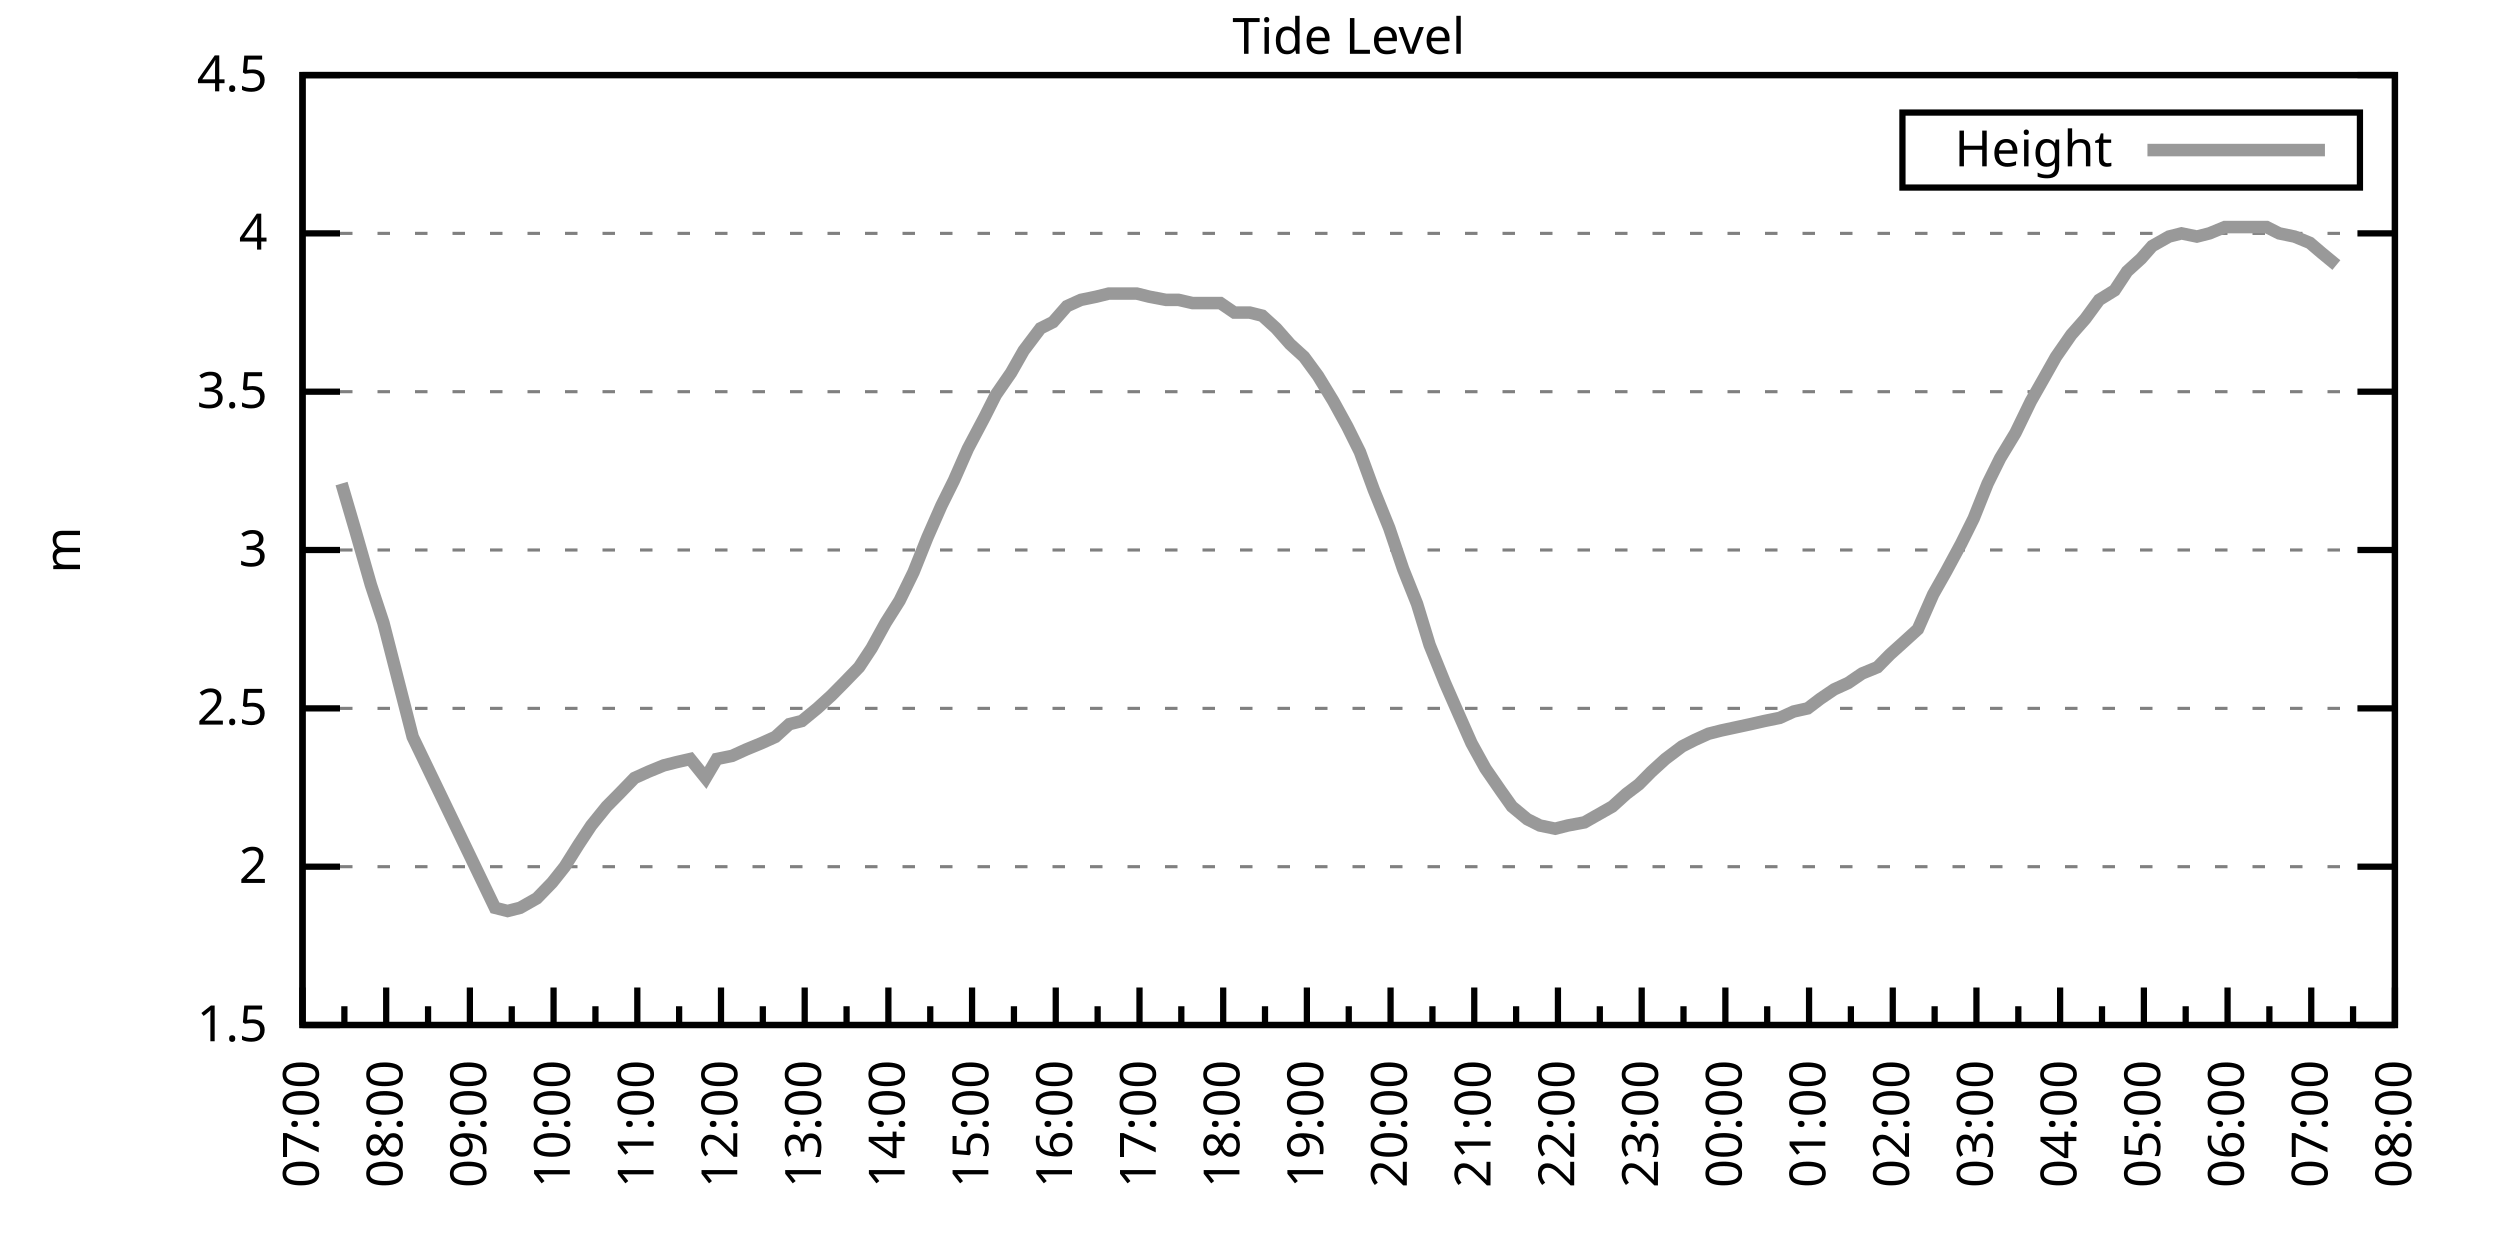
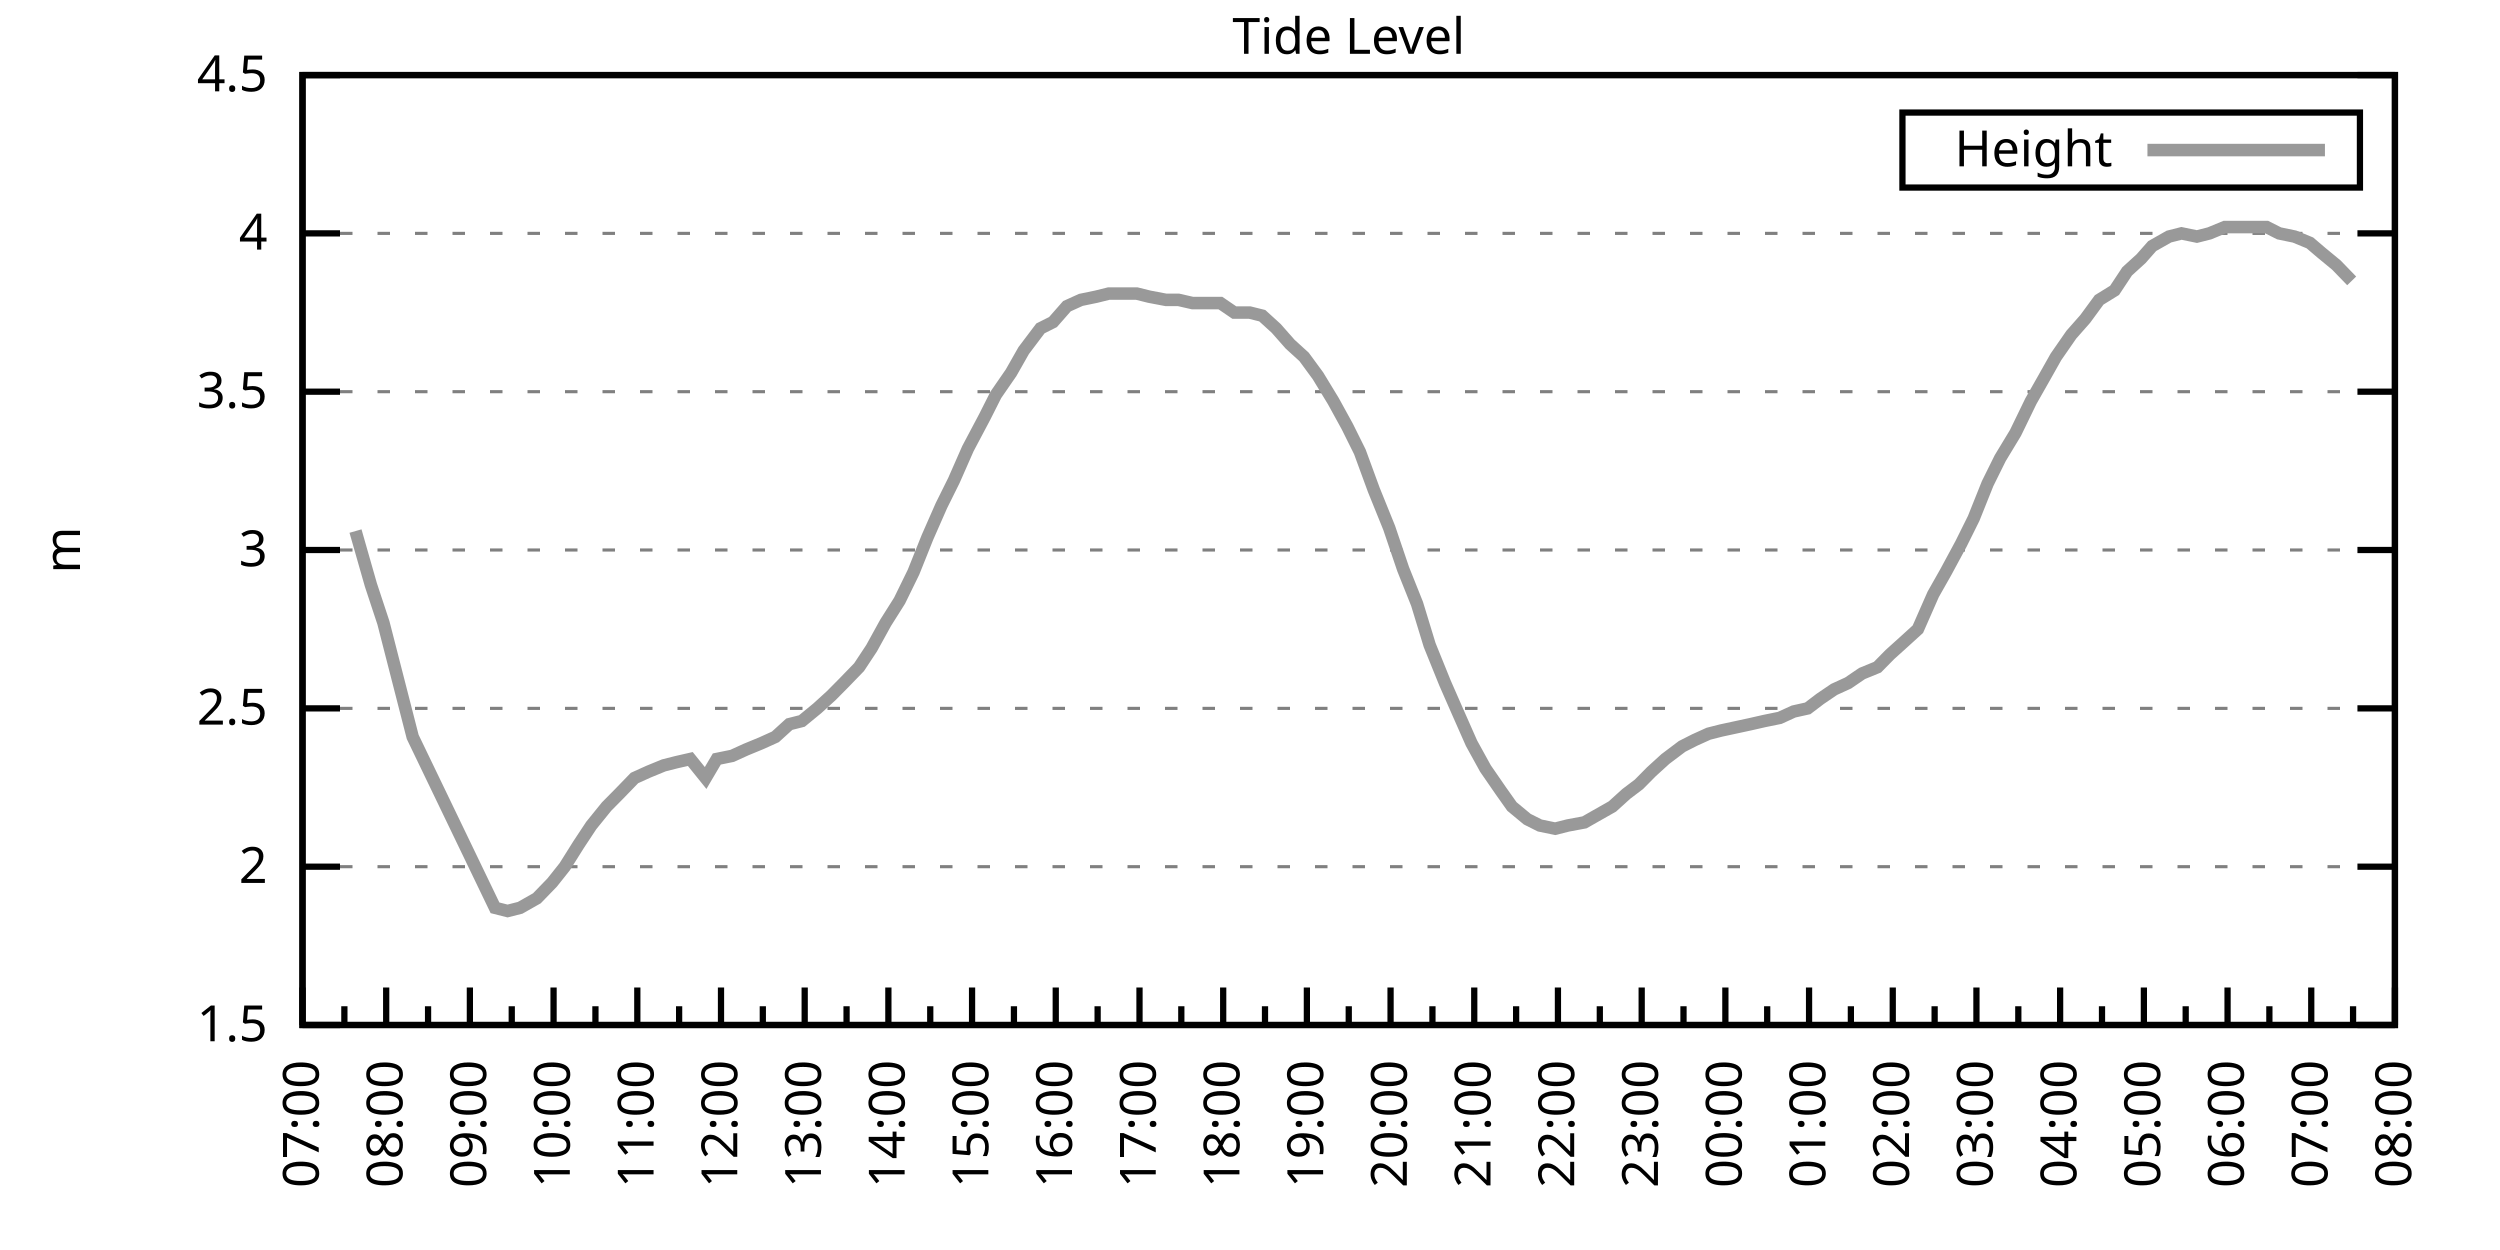
<svg xmlns="http://www.w3.org/2000/svg" xmlns:xlink="http://www.w3.org/1999/xlink" width="400" height="200" viewBox="0 0 400 200">
  <g id="gnuplot_canvas">
    <rect x="0" y="0" width="400" height="200" fill="none" />
    <defs>
      <circle id="gpDot" r="0.5" stroke-width="0.5" stroke="currentColor" />
      <path id="gpPt0" stroke-width="0.333" stroke="currentColor" d="M-1,0 h2 M0,-1 v2" />
      <path id="gpPt1" stroke-width="0.333" stroke="currentColor" d="M-1,-1 L1,1 M1,-1 L-1,1" />
      <path id="gpPt2" stroke-width="0.333" stroke="currentColor" d="M-1,0 L1,0 M0,-1 L0,1 M-1,-1 L1,1 M-1,1 L1,-1" />
      <rect id="gpPt3" stroke-width="0.333" stroke="currentColor" x="-1" y="-1" width="2" height="2" />
      <rect id="gpPt4" stroke-width="0.333" stroke="currentColor" fill="currentColor" x="-1" y="-1" width="2" height="2" />
      <circle id="gpPt5" stroke-width="0.333" stroke="currentColor" cx="0" cy="0" r="1" />
      <use xlink:href="#gpPt5" id="gpPt6" fill="currentColor" stroke="none" />
      <path id="gpPt7" stroke-width="0.333" stroke="currentColor" d="M0,-1.33 L-1.33,0.67 L1.33,0.67 z" />
      <use xlink:href="#gpPt7" id="gpPt8" fill="currentColor" stroke="none" />
      <use xlink:href="#gpPt7" id="gpPt9" stroke="currentColor" transform="rotate(180)" />
      <use xlink:href="#gpPt9" id="gpPt10" fill="currentColor" stroke="none" />
      <use xlink:href="#gpPt3" id="gpPt11" stroke="currentColor" transform="rotate(45)" />
      <use xlink:href="#gpPt11" id="gpPt12" fill="currentColor" stroke="none" />
      <path id="gpPt13" stroke-width="0.333" stroke="currentColor" d="M0,1.330 L1.265,0.411 L0.782,-1.067 L-0.782,-1.076 L-1.265,0.411 z" />
      <use xlink:href="#gpPt13" id="gpPt14" fill="currentColor" stroke="none" />
      <filter id="textbox" filterUnits="objectBoundingBox" x="0" y="0" height="1" width="1">
        <feFlood flood-color="white" flood-opacity="1" result="bgnd" />
        <feComposite in="SourceGraphic" in2="bgnd" operator="atop" />
      </filter>
      <filter id="greybox" filterUnits="objectBoundingBox" x="0" y="0" height="1" width="1">
        <feFlood flood-color="lightgrey" flood-opacity="1" result="grey" />
        <feComposite in="SourceGraphic" in2="grey" operator="atop" />
      </filter>
    </defs>
    <g fill="none" color="white" stroke="currentColor" stroke-width="1.00" stroke-linecap="butt" stroke-linejoin="miter">
</g>
    <g fill="none" color="black" stroke="currentColor" stroke-width="1.00" stroke-linecap="butt" stroke-linejoin="miter">
      <g stroke="none" shape-rendering="crispEdges">
        <polygon fill="rgb(255, 255, 255)" points="48.40,164.00 383.18,164.00 383.18,12.02 48.40,12.02 " />
      </g>
    </g>
    <g fill="none" color="black" stroke="currentColor" stroke-width="1.00" stroke-linecap="butt" stroke-linejoin="miter">
</g>
    <g fill="none" color="black" stroke="black" stroke-width="0.50" stroke-linecap="butt" stroke-linejoin="miter">
</g>
    <g fill="none" color="gray" stroke="currentColor" stroke-width="0.50" stroke-linecap="butt" stroke-linejoin="miter">
      <path stroke="gray" stroke-dasharray="2,4" class="gridline" d="M48.40,164.00 L383.19,164.00  " />
    </g>
    <g fill="none" color="gray" stroke="gray" stroke-width="1.00" stroke-linecap="butt" stroke-linejoin="miter">
</g>
    <g fill="none" color="black" stroke="currentColor" stroke-width="1.00" stroke-linecap="butt" stroke-linejoin="miter">
      <path stroke="black" d="M48.40,164.00 L54.40,164.00 M383.19,164.00 L377.19,164.00  " />
      <g transform="translate(42.80,166.60)" stroke="none" fill="black" font-family="Sans" font-size="8.00" text-anchor="end">
        <text>
          <tspan font-family="Sans"> 1.5</tspan>
        </text>
      </g>
    </g>
    <g fill="none" color="black" stroke="currentColor" stroke-width="1.00" stroke-linecap="butt" stroke-linejoin="miter">
</g>
    <g fill="none" color="black" stroke="black" stroke-width="0.50" stroke-linecap="butt" stroke-linejoin="miter">
</g>
    <g fill="none" color="gray" stroke="currentColor" stroke-width="0.50" stroke-linecap="butt" stroke-linejoin="miter">
      <path stroke="gray" stroke-dasharray="2,4" class="gridline" d="M48.40,138.67 L383.19,138.67  " />
    </g>
    <g fill="none" color="gray" stroke="gray" stroke-width="1.00" stroke-linecap="butt" stroke-linejoin="miter">
</g>
    <g fill="none" color="black" stroke="currentColor" stroke-width="1.00" stroke-linecap="butt" stroke-linejoin="miter">
      <path stroke="black" d="M48.40,138.67 L54.40,138.67 M383.19,138.67 L377.19,138.67  " />
      <g transform="translate(42.80,141.27)" stroke="none" fill="black" font-family="Sans" font-size="8.00" text-anchor="end">
        <text>
          <tspan font-family="Sans"> 2</tspan>
        </text>
      </g>
    </g>
    <g fill="none" color="black" stroke="currentColor" stroke-width="1.00" stroke-linecap="butt" stroke-linejoin="miter">
</g>
    <g fill="none" color="black" stroke="black" stroke-width="0.50" stroke-linecap="butt" stroke-linejoin="miter">
</g>
    <g fill="none" color="gray" stroke="currentColor" stroke-width="0.50" stroke-linecap="butt" stroke-linejoin="miter">
      <path stroke="gray" stroke-dasharray="2,4" class="gridline" d="M48.40,113.34 L383.19,113.34  " />
    </g>
    <g fill="none" color="gray" stroke="gray" stroke-width="1.00" stroke-linecap="butt" stroke-linejoin="miter">
</g>
    <g fill="none" color="black" stroke="currentColor" stroke-width="1.00" stroke-linecap="butt" stroke-linejoin="miter">
      <path stroke="black" d="M48.40,113.34 L54.40,113.34 M383.19,113.34 L377.19,113.34  " />
      <g transform="translate(42.80,115.94)" stroke="none" fill="black" font-family="Sans" font-size="8.00" text-anchor="end">
        <text>
          <tspan font-family="Sans"> 2.5</tspan>
        </text>
      </g>
    </g>
    <g fill="none" color="black" stroke="currentColor" stroke-width="1.00" stroke-linecap="butt" stroke-linejoin="miter">
</g>
    <g fill="none" color="black" stroke="black" stroke-width="0.50" stroke-linecap="butt" stroke-linejoin="miter">
</g>
    <g fill="none" color="gray" stroke="currentColor" stroke-width="0.50" stroke-linecap="butt" stroke-linejoin="miter">
      <path stroke="gray" stroke-dasharray="2,4" class="gridline" d="M48.40,88.00 L383.19,88.00  " />
    </g>
    <g fill="none" color="gray" stroke="gray" stroke-width="1.00" stroke-linecap="butt" stroke-linejoin="miter">
</g>
    <g fill="none" color="black" stroke="currentColor" stroke-width="1.00" stroke-linecap="butt" stroke-linejoin="miter">
      <path stroke="black" d="M48.40,88.00 L54.40,88.00 M383.19,88.00 L377.19,88.00  " />
      <g transform="translate(42.80,90.60)" stroke="none" fill="black" font-family="Sans" font-size="8.00" text-anchor="end">
        <text>
          <tspan font-family="Sans"> 3</tspan>
        </text>
      </g>
    </g>
    <g fill="none" color="black" stroke="currentColor" stroke-width="1.00" stroke-linecap="butt" stroke-linejoin="miter">
</g>
    <g fill="none" color="black" stroke="black" stroke-width="0.50" stroke-linecap="butt" stroke-linejoin="miter">
</g>
    <g fill="none" color="gray" stroke="currentColor" stroke-width="0.50" stroke-linecap="butt" stroke-linejoin="miter">
      <path stroke="gray" stroke-dasharray="2,4" class="gridline" d="M48.40,62.67 L383.19,62.67  " />
    </g>
    <g fill="none" color="gray" stroke="gray" stroke-width="1.00" stroke-linecap="butt" stroke-linejoin="miter">
</g>
    <g fill="none" color="black" stroke="currentColor" stroke-width="1.00" stroke-linecap="butt" stroke-linejoin="miter">
      <path stroke="black" d="M48.40,62.67 L54.40,62.67 M383.19,62.67 L377.19,62.67  " />
      <g transform="translate(42.80,65.27)" stroke="none" fill="black" font-family="Sans" font-size="8.00" text-anchor="end">
        <text>
          <tspan font-family="Sans"> 3.5</tspan>
        </text>
      </g>
    </g>
    <g fill="none" color="black" stroke="currentColor" stroke-width="1.00" stroke-linecap="butt" stroke-linejoin="miter">
</g>
    <g fill="none" color="black" stroke="black" stroke-width="0.50" stroke-linecap="butt" stroke-linejoin="miter">
</g>
    <g fill="none" color="gray" stroke="currentColor" stroke-width="0.50" stroke-linecap="butt" stroke-linejoin="miter">
      <path stroke="gray" stroke-dasharray="2,4" class="gridline" d="M48.40,37.34 L383.19,37.34  " />
    </g>
    <g fill="none" color="gray" stroke="gray" stroke-width="1.00" stroke-linecap="butt" stroke-linejoin="miter">
</g>
    <g fill="none" color="black" stroke="currentColor" stroke-width="1.00" stroke-linecap="butt" stroke-linejoin="miter">
      <path stroke="black" d="M48.40,37.34 L54.40,37.34 M383.19,37.34 L377.19,37.34  " />
      <g transform="translate(42.80,39.94)" stroke="none" fill="black" font-family="Sans" font-size="8.00" text-anchor="end">
        <text>
          <tspan font-family="Sans"> 4</tspan>
        </text>
      </g>
    </g>
    <g fill="none" color="black" stroke="currentColor" stroke-width="1.00" stroke-linecap="butt" stroke-linejoin="miter">
</g>
    <g fill="none" color="black" stroke="black" stroke-width="0.50" stroke-linecap="butt" stroke-linejoin="miter">
</g>
    <g fill="none" color="gray" stroke="currentColor" stroke-width="0.50" stroke-linecap="butt" stroke-linejoin="miter">
      <path stroke="gray" stroke-dasharray="2,4" class="gridline" d="M48.40,12.01 L383.19,12.01  " />
    </g>
    <g fill="none" color="gray" stroke="gray" stroke-width="1.00" stroke-linecap="butt" stroke-linejoin="miter">
</g>
    <g fill="none" color="black" stroke="currentColor" stroke-width="1.00" stroke-linecap="butt" stroke-linejoin="miter">
      <path stroke="black" d="M48.40,12.01 L54.40,12.01 M383.19,12.01 L377.19,12.01  " />
      <g transform="translate(42.80,14.61)" stroke="none" fill="black" font-family="Sans" font-size="8.00" text-anchor="end">
        <text>
          <tspan font-family="Sans"> 4.5</tspan>
        </text>
      </g>
    </g>
    <g fill="none" color="black" stroke="currentColor" stroke-width="1.00" stroke-linecap="butt" stroke-linejoin="miter">
      <path stroke="black" d="M48.40,164.00 L48.40,158.00  " />
      <g transform="translate(51.00,169.60) rotate(270)" stroke="none" fill="black" font-family="Sans" font-size="8.00" text-anchor="end">
        <text>
          <tspan font-family="Sans">07:00</tspan>
        </text>
      </g>
    </g>
    <g fill="none" color="black" stroke="currentColor" stroke-width="1.00" stroke-linecap="butt" stroke-linejoin="miter">
      <path stroke="black" d="M55.10,164.00 L55.10,161.00 M61.79,164.00 L61.79,158.00  " />
      <g transform="translate(64.39,169.60) rotate(270)" stroke="none" fill="black" font-family="Sans" font-size="8.00" text-anchor="end">
        <text>
          <tspan font-family="Sans">08:00</tspan>
        </text>
      </g>
    </g>
    <g fill="none" color="black" stroke="currentColor" stroke-width="1.00" stroke-linecap="butt" stroke-linejoin="miter">
      <path stroke="black" d="M68.49,164.00 L68.49,161.00 M75.18,164.00 L75.18,158.00  " />
      <g transform="translate(77.78,169.60) rotate(270)" stroke="none" fill="black" font-family="Sans" font-size="8.00" text-anchor="end">
        <text>
          <tspan font-family="Sans">09:00</tspan>
        </text>
      </g>
    </g>
    <g fill="none" color="black" stroke="currentColor" stroke-width="1.00" stroke-linecap="butt" stroke-linejoin="miter">
      <path stroke="black" d="M81.88,164.00 L81.88,161.00 M88.57,164.00 L88.57,158.00  " />
      <g transform="translate(91.17,169.60) rotate(270)" stroke="none" fill="black" font-family="Sans" font-size="8.00" text-anchor="end">
        <text>
          <tspan font-family="Sans">10:00</tspan>
        </text>
      </g>
    </g>
    <g fill="none" color="black" stroke="currentColor" stroke-width="1.00" stroke-linecap="butt" stroke-linejoin="miter">
      <path stroke="black" d="M95.27,164.00 L95.27,161.00 M101.97,164.00 L101.97,158.00  " />
      <g transform="translate(104.57,169.60) rotate(270)" stroke="none" fill="black" font-family="Sans" font-size="8.00" text-anchor="end">
        <text>
          <tspan font-family="Sans">11:00</tspan>
        </text>
      </g>
    </g>
    <g fill="none" color="black" stroke="currentColor" stroke-width="1.00" stroke-linecap="butt" stroke-linejoin="miter">
      <path stroke="black" d="M108.66,164.00 L108.66,161.00 M115.36,164.00 L115.36,158.00  " />
      <g transform="translate(117.96,169.60) rotate(270)" stroke="none" fill="black" font-family="Sans" font-size="8.00" text-anchor="end">
        <text>
          <tspan font-family="Sans">12:00</tspan>
        </text>
      </g>
    </g>
    <g fill="none" color="black" stroke="currentColor" stroke-width="1.00" stroke-linecap="butt" stroke-linejoin="miter">
      <path stroke="black" d="M122.05,164.00 L122.05,161.00 M128.75,164.00 L128.75,158.00  " />
      <g transform="translate(131.35,169.60) rotate(270)" stroke="none" fill="black" font-family="Sans" font-size="8.00" text-anchor="end">
        <text>
          <tspan font-family="Sans">13:00</tspan>
        </text>
      </g>
    </g>
    <g fill="none" color="black" stroke="currentColor" stroke-width="1.00" stroke-linecap="butt" stroke-linejoin="miter">
      <path stroke="black" d="M135.45,164.00 L135.45,161.00 M142.14,164.00 L142.14,158.00  " />
      <g transform="translate(144.74,169.60) rotate(270)" stroke="none" fill="black" font-family="Sans" font-size="8.00" text-anchor="end">
        <text>
          <tspan font-family="Sans">14:00</tspan>
        </text>
      </g>
    </g>
    <g fill="none" color="black" stroke="currentColor" stroke-width="1.00" stroke-linecap="butt" stroke-linejoin="miter">
      <path stroke="black" d="M148.84,164.00 L148.84,161.00 M155.53,164.00 L155.53,158.00  " />
      <g transform="translate(158.13,169.60) rotate(270)" stroke="none" fill="black" font-family="Sans" font-size="8.00" text-anchor="end">
        <text>
          <tspan font-family="Sans">15:00</tspan>
        </text>
      </g>
    </g>
    <g fill="none" color="black" stroke="currentColor" stroke-width="1.00" stroke-linecap="butt" stroke-linejoin="miter">
      <path stroke="black" d="M162.23,164.00 L162.23,161.00 M168.92,164.00 L168.92,158.00  " />
      <g transform="translate(171.52,169.60) rotate(270)" stroke="none" fill="black" font-family="Sans" font-size="8.00" text-anchor="end">
        <text>
          <tspan font-family="Sans">16:00</tspan>
        </text>
      </g>
    </g>
    <g fill="none" color="black" stroke="currentColor" stroke-width="1.00" stroke-linecap="butt" stroke-linejoin="miter">
      <path stroke="black" d="M175.62,164.00 L175.62,161.00 M182.32,164.00 L182.32,158.00  " />
      <g transform="translate(184.92,169.60) rotate(270)" stroke="none" fill="black" font-family="Sans" font-size="8.00" text-anchor="end">
        <text>
          <tspan font-family="Sans">17:00</tspan>
        </text>
      </g>
    </g>
    <g fill="none" color="black" stroke="currentColor" stroke-width="1.00" stroke-linecap="butt" stroke-linejoin="miter">
      <path stroke="black" d="M189.01,164.00 L189.01,161.00 M195.71,164.00 L195.71,158.00  " />
      <g transform="translate(198.31,169.60) rotate(270)" stroke="none" fill="black" font-family="Sans" font-size="8.00" text-anchor="end">
        <text>
          <tspan font-family="Sans">18:00</tspan>
        </text>
      </g>
    </g>
    <g fill="none" color="black" stroke="currentColor" stroke-width="1.00" stroke-linecap="butt" stroke-linejoin="miter">
      <path stroke="black" d="M202.40,164.00 L202.40,161.00 M209.10,164.00 L209.10,158.00  " />
      <g transform="translate(211.70,169.60) rotate(270)" stroke="none" fill="black" font-family="Sans" font-size="8.00" text-anchor="end">
        <text>
          <tspan font-family="Sans">19:00</tspan>
        </text>
      </g>
    </g>
    <g fill="none" color="black" stroke="currentColor" stroke-width="1.00" stroke-linecap="butt" stroke-linejoin="miter">
      <path stroke="black" d="M215.80,164.00 L215.80,161.00 M222.49,164.00 L222.49,158.00  " />
      <g transform="translate(225.09,169.60) rotate(270)" stroke="none" fill="black" font-family="Sans" font-size="8.00" text-anchor="end">
        <text>
          <tspan font-family="Sans">20:00</tspan>
        </text>
      </g>
    </g>
    <g fill="none" color="black" stroke="currentColor" stroke-width="1.00" stroke-linecap="butt" stroke-linejoin="miter">
      <path stroke="black" d="M229.19,164.00 L229.19,161.00 M235.88,164.00 L235.88,158.00  " />
      <g transform="translate(238.48,169.60) rotate(270)" stroke="none" fill="black" font-family="Sans" font-size="8.00" text-anchor="end">
        <text>
          <tspan font-family="Sans">21:00</tspan>
        </text>
      </g>
    </g>
    <g fill="none" color="black" stroke="currentColor" stroke-width="1.00" stroke-linecap="butt" stroke-linejoin="miter">
      <path stroke="black" d="M242.58,164.00 L242.58,161.00 M249.27,164.00 L249.27,158.00  " />
      <g transform="translate(251.87,169.60) rotate(270)" stroke="none" fill="black" font-family="Sans" font-size="8.00" text-anchor="end">
        <text>
          <tspan font-family="Sans">22:00</tspan>
        </text>
      </g>
    </g>
    <g fill="none" color="black" stroke="currentColor" stroke-width="1.00" stroke-linecap="butt" stroke-linejoin="miter">
      <path stroke="black" d="M255.97,164.00 L255.97,161.00 M262.67,164.00 L262.67,158.00  " />
      <g transform="translate(265.27,169.60) rotate(270)" stroke="none" fill="black" font-family="Sans" font-size="8.00" text-anchor="end">
        <text>
          <tspan font-family="Sans">23:00</tspan>
        </text>
      </g>
    </g>
    <g fill="none" color="black" stroke="currentColor" stroke-width="1.00" stroke-linecap="butt" stroke-linejoin="miter">
      <path stroke="black" d="M269.36,164.00 L269.36,161.00 M276.06,164.00 L276.06,158.00  " />
      <g transform="translate(278.66,169.60) rotate(270)" stroke="none" fill="black" font-family="Sans" font-size="8.00" text-anchor="end">
        <text>
          <tspan font-family="Sans">00:00</tspan>
        </text>
      </g>
    </g>
    <g fill="none" color="black" stroke="currentColor" stroke-width="1.00" stroke-linecap="butt" stroke-linejoin="miter">
      <path stroke="black" d="M282.75,164.00 L282.75,161.00 M289.45,164.00 L289.45,158.00  " />
      <g transform="translate(292.05,169.60) rotate(270)" stroke="none" fill="black" font-family="Sans" font-size="8.00" text-anchor="end">
        <text>
          <tspan font-family="Sans">01:00</tspan>
        </text>
      </g>
    </g>
    <g fill="none" color="black" stroke="currentColor" stroke-width="1.00" stroke-linecap="butt" stroke-linejoin="miter">
      <path stroke="black" d="M296.14,164.00 L296.14,161.00 M302.84,164.00 L302.84,158.00  " />
      <g transform="translate(305.44,169.60) rotate(270)" stroke="none" fill="black" font-family="Sans" font-size="8.00" text-anchor="end">
        <text>
          <tspan font-family="Sans">02:00</tspan>
        </text>
      </g>
    </g>
    <g fill="none" color="black" stroke="currentColor" stroke-width="1.00" stroke-linecap="butt" stroke-linejoin="miter">
      <path stroke="black" d="M309.54,164.00 L309.54,161.00 M316.23,164.00 L316.23,158.00  " />
      <g transform="translate(318.83,169.60) rotate(270)" stroke="none" fill="black" font-family="Sans" font-size="8.00" text-anchor="end">
        <text>
          <tspan font-family="Sans">03:00</tspan>
        </text>
      </g>
    </g>
    <g fill="none" color="black" stroke="currentColor" stroke-width="1.00" stroke-linecap="butt" stroke-linejoin="miter">
      <path stroke="black" d="M322.93,164.00 L322.93,161.00 M329.62,164.00 L329.62,158.00  " />
      <g transform="translate(332.22,169.60) rotate(270)" stroke="none" fill="black" font-family="Sans" font-size="8.00" text-anchor="end">
        <text>
          <tspan font-family="Sans">04:00</tspan>
        </text>
      </g>
    </g>
    <g fill="none" color="black" stroke="currentColor" stroke-width="1.00" stroke-linecap="butt" stroke-linejoin="miter">
      <path stroke="black" d="M336.32,164.00 L336.32,161.00 M343.02,164.00 L343.02,158.00  " />
      <g transform="translate(345.62,169.60) rotate(270)" stroke="none" fill="black" font-family="Sans" font-size="8.00" text-anchor="end">
        <text>
          <tspan font-family="Sans">05:00</tspan>
        </text>
      </g>
    </g>
    <g fill="none" color="black" stroke="currentColor" stroke-width="1.00" stroke-linecap="butt" stroke-linejoin="miter">
      <path stroke="black" d="M349.71,164.00 L349.71,161.00 M356.41,164.00 L356.41,158.00  " />
      <g transform="translate(359.01,169.60) rotate(270)" stroke="none" fill="black" font-family="Sans" font-size="8.00" text-anchor="end">
        <text>
          <tspan font-family="Sans">06:00</tspan>
        </text>
      </g>
    </g>
    <g fill="none" color="black" stroke="currentColor" stroke-width="1.00" stroke-linecap="butt" stroke-linejoin="miter">
      <path stroke="black" d="M363.10,164.00 L363.10,161.00 M369.80,164.00 L369.80,158.00  " />
      <g transform="translate(372.40,169.60) rotate(270)" stroke="none" fill="black" font-family="Sans" font-size="8.00" text-anchor="end">
        <text>
          <tspan font-family="Sans">07:00</tspan>
        </text>
      </g>
    </g>
    <g fill="none" color="black" stroke="currentColor" stroke-width="1.00" stroke-linecap="butt" stroke-linejoin="miter">
      <path stroke="black" d="M376.49,164.00 L376.49,161.00 M383.19,164.00 L383.19,158.00  " />
      <g transform="translate(385.79,169.60) rotate(270)" stroke="none" fill="black" font-family="Sans" font-size="8.00" text-anchor="end">
        <text>
          <tspan font-family="Sans">08:00</tspan>
        </text>
      </g>
    </g>
    <g fill="none" color="black" stroke="currentColor" stroke-width="1.00" stroke-linecap="butt" stroke-linejoin="miter">
</g>
    <g fill="none" color="black" stroke="currentColor" stroke-width="1.00" stroke-linecap="butt" stroke-linejoin="miter">
      <path stroke="black" d="M48.40,12.01 L48.40,164.00 L383.19,164.00 L383.19,12.01 L48.40,12.01 Z  " />
    </g>
    <g fill="none" color="black" stroke="currentColor" stroke-width="1.00" stroke-linecap="butt" stroke-linejoin="miter">
      <g transform="translate(12.80,88.01) rotate(270)" stroke="none" fill="black" font-family="Sans" font-size="8.00" text-anchor="middle">
        <text>
          <tspan font-family="Sans">m</tspan>
        </text>
      </g>
    </g>
    <g fill="none" color="black" stroke="currentColor" stroke-width="1.00" stroke-linecap="butt" stroke-linejoin="miter">
</g>
    <g fill="none" color="black" stroke="currentColor" stroke-width="1.00" stroke-linecap="butt" stroke-linejoin="miter">
      <path stroke="black" d="M304.39,30.01 L304.39,18.01 L377.59,18.01 L377.59,30.01 L304.39,30.01 Z  " />
    </g>
    <g id="Tide_level_plot_1">
      <g fill="none" color="white" stroke="black" stroke-width="2.00" stroke-linecap="butt" stroke-linejoin="miter">
</g>
      <g fill="none" color="black" stroke="currentColor" stroke-width="2.00" stroke-linecap="butt" stroke-linejoin="miter">
        <g transform="translate(337.99,26.61)" stroke="none" fill="black" font-family="Sans" font-size="8.00" text-anchor="end">
          <text>
            <tspan font-family="Sans">Height</tspan>
          </text>
        </g>
      </g>
      <g fill="none" color="black" stroke="currentColor" stroke-width="2.00" stroke-linecap="butt" stroke-linejoin="miter">
-         <path stroke="rgb(153, 153, 153)" d="M343.59,24.01 L371.99,24.01 M54.65,77.37 L56.88,84.97 L59.34,93.58 L61.35,99.66 L66.03,117.90 L79.20,145.25   L81.21,145.76 L83.22,145.25 L85.90,143.73 L88.35,141.20 L90.36,138.67 L92.59,135.12 L94.60,132.08 L97.06,129.04   L99.06,127.02 L101.52,124.48 L103.75,123.47 L106.21,122.46 L108.22,121.95 L110.45,121.44 L112.90,124.48 L114.69,121.44   L117.14,120.94 L119.38,119.92 L121.83,118.91 L124.06,117.90 L126.29,115.87 L128.30,115.36 L130.76,113.34 L132.99,111.31   L135.00,109.28 L137.45,106.75 L139.46,103.71 L141.69,99.66 L143.93,96.11 L146.16,91.55 L148.39,85.98 L150.62,80.91   L152.63,76.86 L154.86,71.79 L157.54,66.73 L159.33,63.18 L161.78,59.63 L163.79,56.09 L166.47,52.54 L168.48,51.53   L170.71,48.99 L172.94,47.98 L175.40,47.47 L177.41,46.97 L179.86,46.97 L181.87,46.97 L183.88,47.47 L186.56,47.98   L188.57,47.98 L190.80,48.49 L193.03,48.49 L195.26,48.49 L197.49,50.01 L199.95,50.01 L201.96,50.51 L204.19,52.54   L206.42,55.07 L208.65,57.10 L210.88,60.14 L213.34,64.19 L215.57,68.25 L217.58,72.30 L219.81,78.38 L222.27,84.46   L224.50,91.04 L226.73,96.62 L228.74,103.20 L231.20,109.28 L233.20,113.84 L235.44,118.91 L237.67,122.96 L240.12,126.51   L241.91,129.04 L244.36,131.07 L246.37,132.08 L248.83,132.59 L250.84,132.08 L253.51,131.58 L255.30,130.56 L257.98,129.04   L260.21,127.02 L262.22,125.50 L264.23,123.47 L266.46,121.44 L269.14,119.42 L271.15,118.40 L273.38,117.39 L275.39,116.88   L280.07,115.87 L282.31,115.36 L284.76,114.86 L286.99,113.84 L289.23,113.34 L291.23,111.82 L293.47,110.30 L295.70,109.28   L297.93,107.76 L300.39,106.75 L302.39,104.72 L304.63,102.70 L306.86,100.67 L309.31,95.10 L311.32,91.55 L313.78,86.99   L315.79,82.94 L318.02,77.37 L320.03,73.31 L322.48,69.26 L324.94,64.19 L326.95,60.65 L328.95,57.10 L331.41,53.55   L333.64,51.02 L335.87,47.98 L338.33,46.46 L340.34,43.42 L342.57,41.39 L344.35,39.37 L347.03,37.85 L349.04,37.34   L351.50,37.85 L353.51,37.34 L355.96,36.33 L358.19,36.33 L360.65,36.33 L362.66,36.33 L364.66,37.34 L367.12,37.85   L369.58,38.86 L371.36,40.38 L373.82,42.41  " />
+         <path stroke="rgb(153, 153, 153)" d="M343.59,24.01 L371.99,24.01 M56.88,84.97 L59.34,93.58 L61.35,99.66 L66.03,117.90 L79.20,145.25 L81.21,145.76   L83.22,145.25 L85.90,143.73 L88.35,141.20 L90.36,138.67 L92.59,135.12 L94.60,132.08 L97.06,129.04 L99.06,127.02   L101.52,124.48 L103.75,123.47 L106.21,122.46 L108.22,121.95 L110.45,121.44 L112.90,124.48 L114.69,121.44 L117.14,120.94   L119.38,119.92 L121.83,118.91 L124.06,117.90 L126.29,115.87 L128.30,115.36 L130.76,113.34 L132.99,111.31 L135.00,109.28   L137.45,106.75 L139.46,103.71 L141.69,99.66 L143.93,96.11 L146.16,91.55 L148.39,85.98 L150.62,80.91 L152.63,76.86   L154.86,71.79 L157.54,66.73 L159.33,63.18 L161.78,59.63 L163.79,56.09 L166.47,52.54 L168.48,51.53 L170.71,48.99   L172.94,47.98 L175.40,47.47 L177.41,46.97 L179.86,46.97 L181.87,46.97 L183.88,47.47 L186.56,47.98 L188.57,47.98   L190.80,48.49 L193.03,48.49 L195.26,48.49 L197.49,50.01 L199.95,50.01 L201.96,50.51 L204.19,52.54 L206.42,55.07   L208.65,57.10 L210.88,60.14 L213.34,64.19 L215.57,68.25 L217.58,72.30 L219.81,78.38 L222.27,84.46 L224.50,91.04   L226.73,96.62 L228.74,103.20 L231.20,109.28 L233.20,113.84 L235.44,118.91 L237.67,122.96 L240.12,126.51 L241.91,129.04   L244.36,131.07 L246.37,132.08 L248.83,132.59 L250.84,132.08 L253.51,131.58 L255.30,130.56 L257.98,129.04 L260.21,127.02   L262.22,125.50 L264.23,123.47 L266.46,121.44 L269.14,119.42 L271.15,118.40 L273.38,117.39 L275.39,116.88 L280.07,115.87   L282.31,115.36 L284.76,114.86 L286.99,113.84 L289.23,113.34 L291.23,111.82 L293.47,110.30 L295.70,109.28 L297.93,107.76   L300.39,106.75 L302.39,104.72 L304.63,102.70 L306.86,100.67 L309.31,95.10 L311.32,91.55 L313.78,86.99 L315.79,82.94   L318.02,77.37 L320.03,73.31 L322.48,69.26 L324.94,64.19 L326.95,60.65 L328.95,57.10 L331.41,53.55 L333.64,51.02   L335.87,47.98 L338.33,46.46 L340.34,43.42 L342.57,41.39 L344.35,39.37 L347.03,37.85 L349.04,37.34 L351.50,37.85   L353.51,37.34 L355.96,36.33 L358.19,36.33 L360.65,36.33 L362.66,36.33 L364.66,37.34 L367.12,37.85 L369.58,38.86   L371.36,40.38 L373.82,42.41 L376.27,44.94  " />
      </g>
    </g>
    <g fill="none" color="black" stroke="currentColor" stroke-width="2.00" stroke-linecap="butt" stroke-linejoin="miter">
</g>
    <g fill="none" color="black" stroke="black" stroke-width="1.00" stroke-linecap="butt" stroke-linejoin="miter">
</g>
    <g fill="none" color="black" stroke="currentColor" stroke-width="1.00" stroke-linecap="butt" stroke-linejoin="miter">
      <path stroke="black" d="M48.40,12.01 L48.40,164.00 L383.19,164.00 L383.19,12.01 L48.40,12.01 Z  " />
    </g>
    <g fill="none" color="black" stroke="currentColor" stroke-width="1.00" stroke-linecap="butt" stroke-linejoin="miter">
      <g transform="translate(215.79,8.61)" stroke="none" fill="black" font-family="Sans" font-size="8.00" text-anchor="middle">
        <text>
          <tspan font-family="Sans">Tide Level</tspan>
        </text>
      </g>
    </g>
    <g fill="none" color="black" stroke="currentColor" stroke-width="1.00" stroke-linecap="butt" stroke-linejoin="miter">
</g>
  </g>
</svg>
